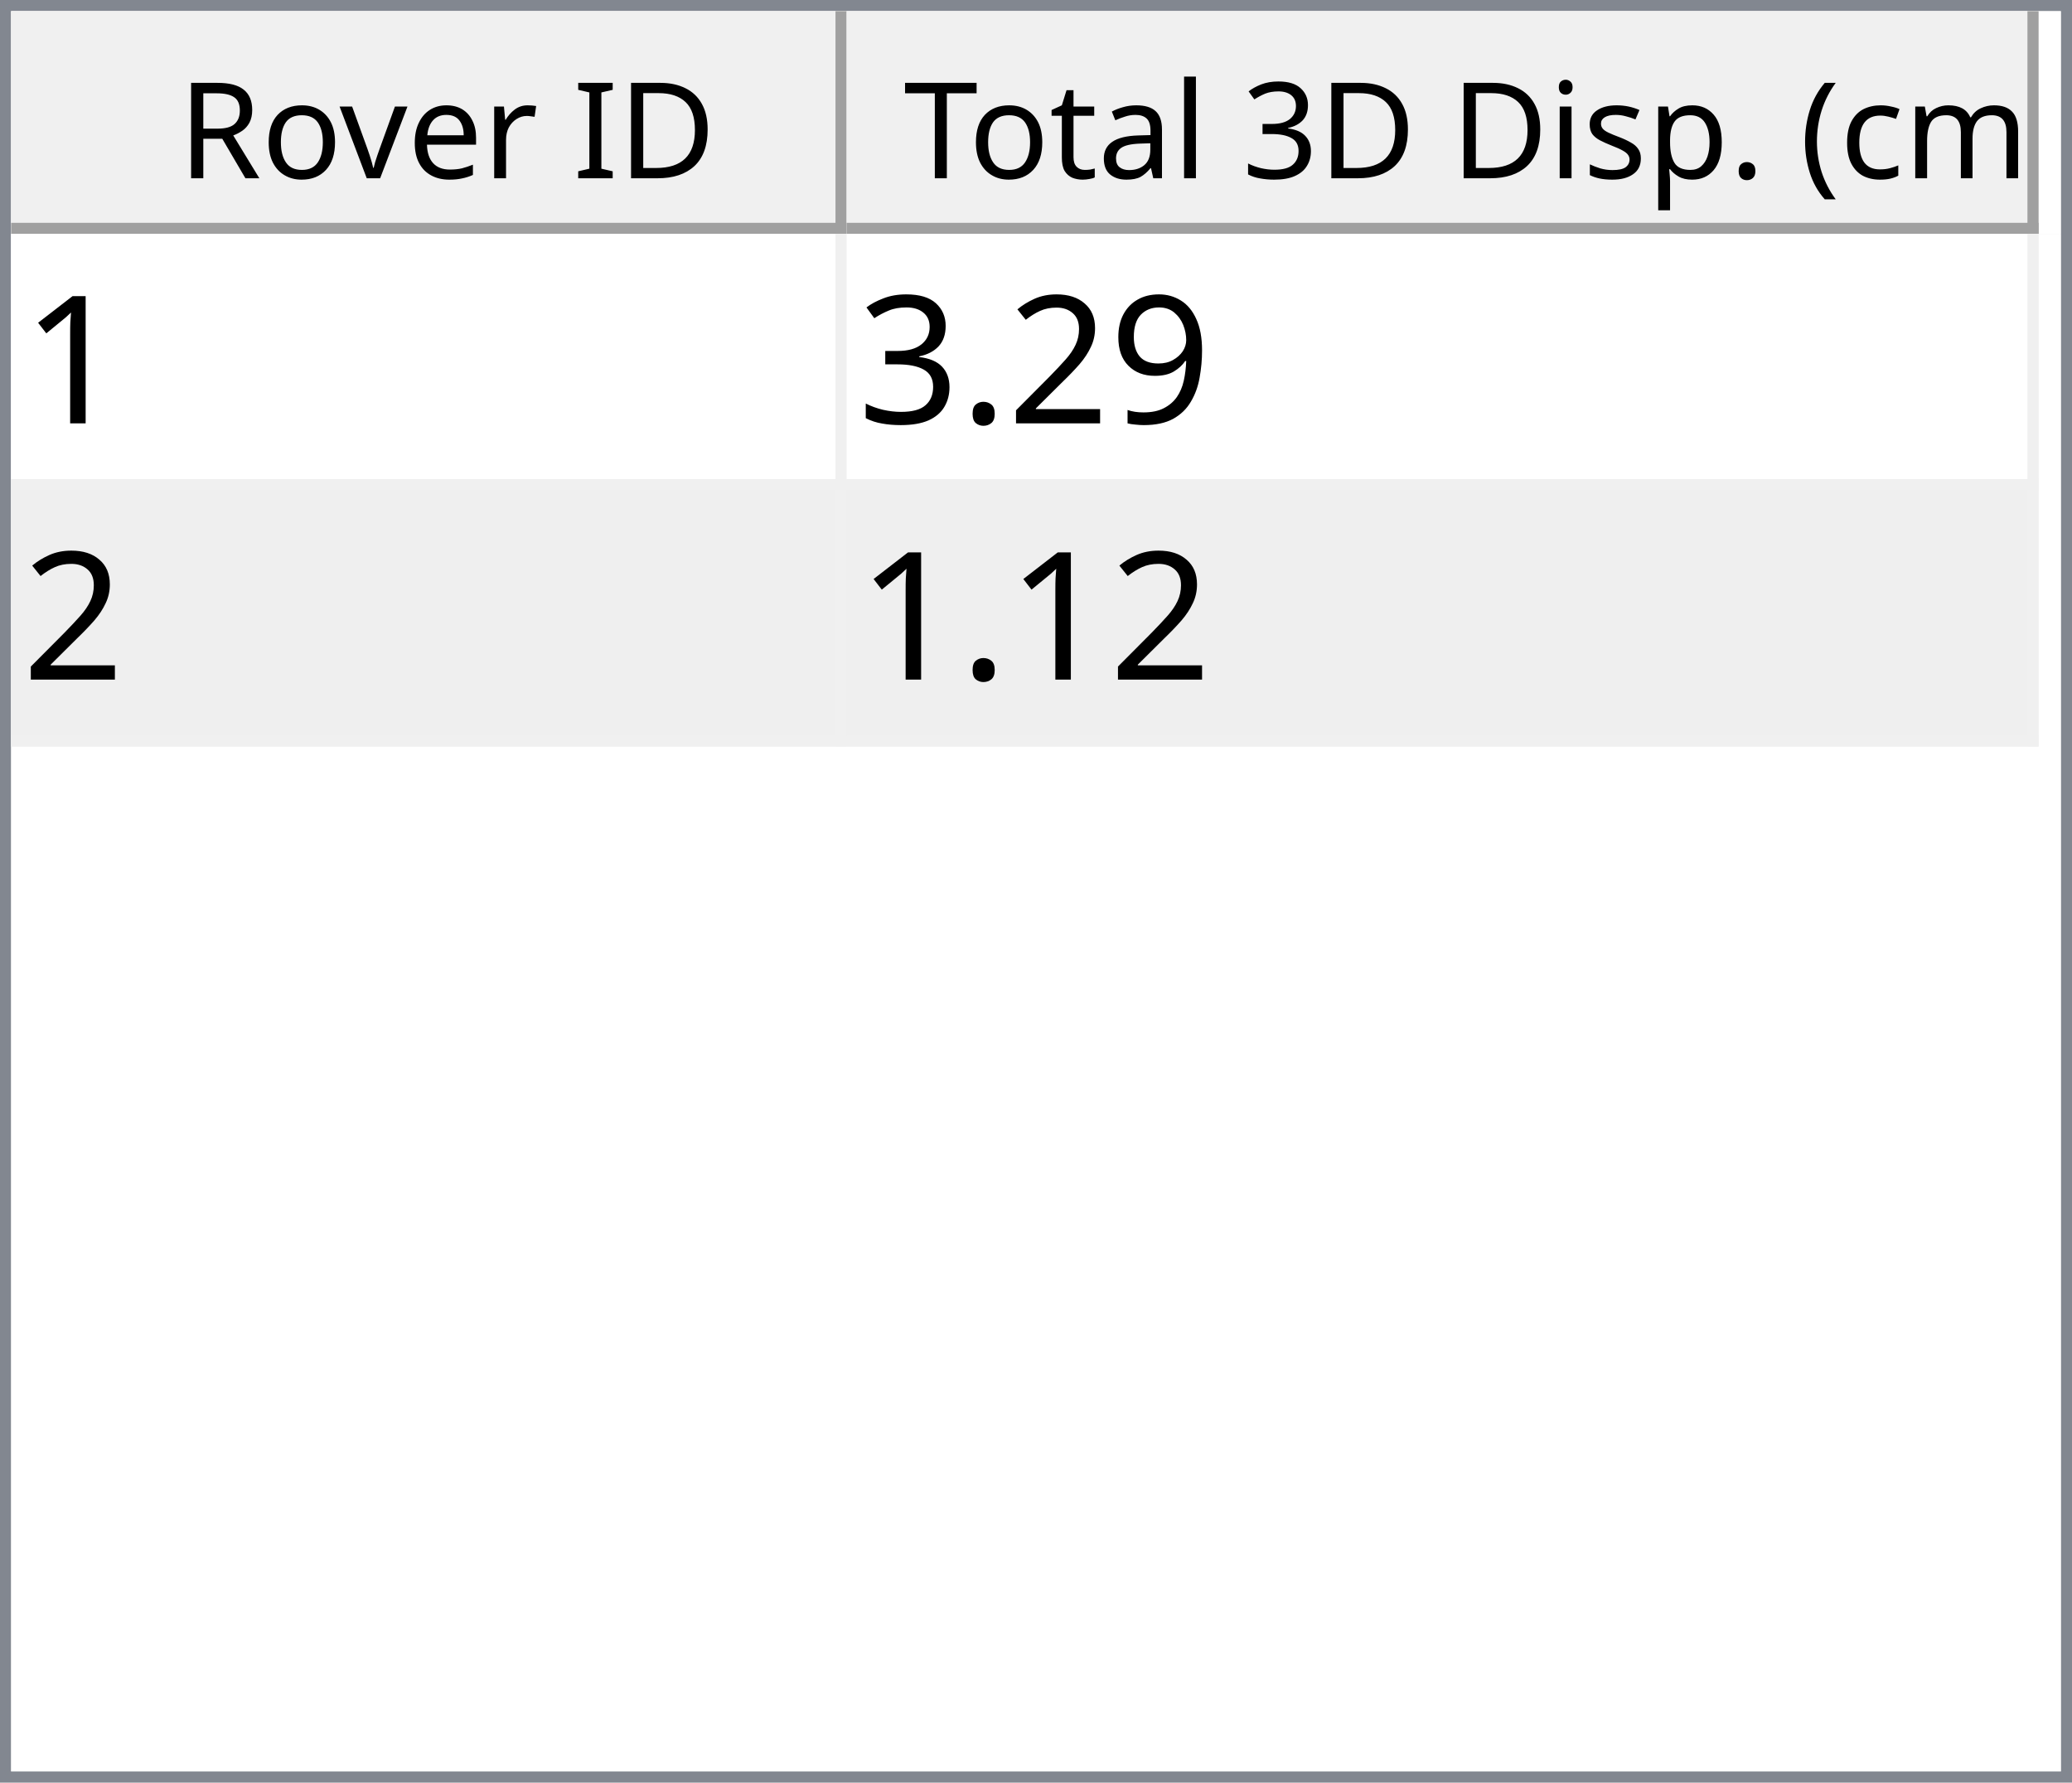
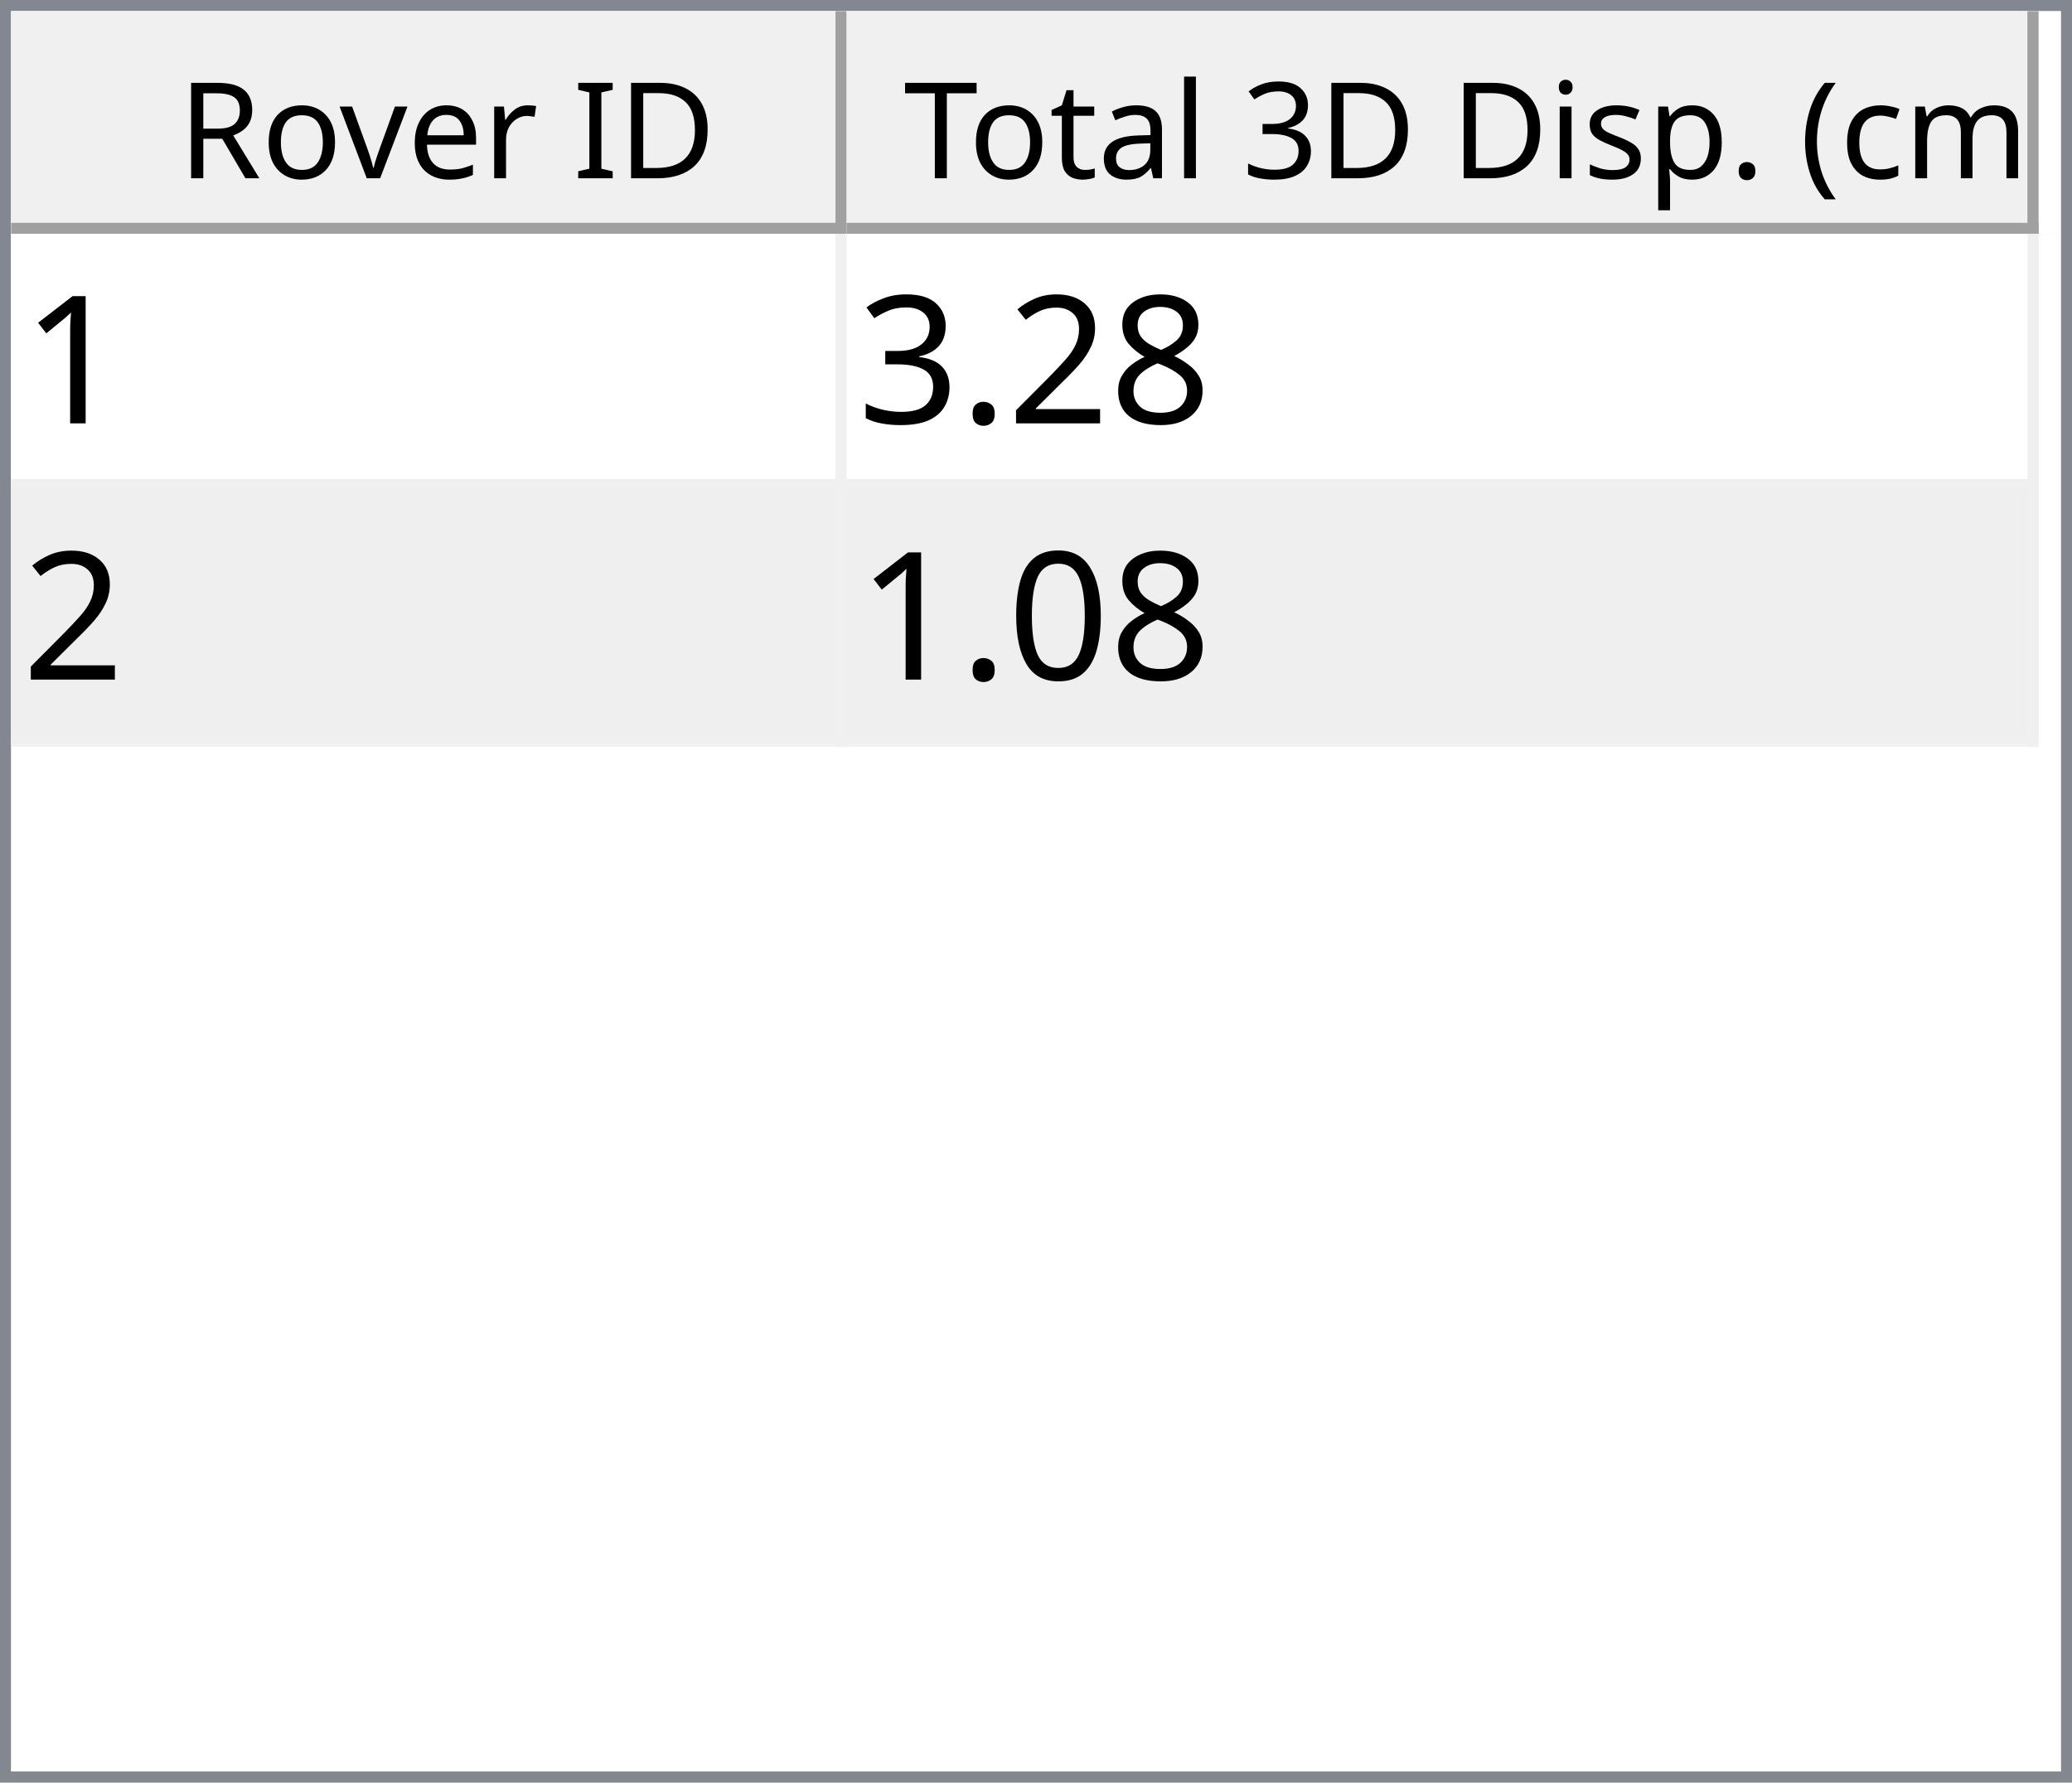
<svg xmlns="http://www.w3.org/2000/svg" style="fill-opacity:1; color-rendering:auto; color-interpolation:auto; text-rendering:auto; stroke:black; stroke-linecap:square; stroke-miterlimit:10; shape-rendering:auto; stroke-opacity:1; fill:black; stroke-dasharray:none; font-weight:normal; stroke-width:1; font-family:'Dialog'; font-style:normal; stroke-linejoin:miter; font-size:12px; stroke-dashoffset:0; image-rendering:auto;" width="186" height="160">
  <defs id="genericDefs" />
  <g>
    <defs id="defs1">
      <clipPath clipPathUnits="userSpaceOnUse" id="clipPath1">
        <path d="M0 0 L186 0 L186 160 L0 160 L0 0 Z" />
      </clipPath>
      <clipPath clipPathUnits="userSpaceOnUse" id="clipPath2">
        <path d="M0 0 L0 160 L186 160 L186 0 Z" />
      </clipPath>
      <clipPath clipPathUnits="userSpaceOnUse" id="clipPath3">
        <path d="M0 0 L0 20 L184 20 L184 0 Z" />
      </clipPath>
      <clipPath clipPathUnits="userSpaceOnUse" id="clipPath4">
        <path d="M0 0 L0 20 L75 20 L75 0 Z" />
      </clipPath>
      <clipPath clipPathUnits="userSpaceOnUse" id="clipPath5">
        <path d="M1 1 L1 19 L74 19 L74 1 Z" />
      </clipPath>
      <clipPath clipPathUnits="userSpaceOnUse" id="clipPath6">
        <path d="M0 0 L0 18 L73 18 L73 0 Z" />
      </clipPath>
      <clipPath clipPathUnits="userSpaceOnUse" id="clipPath7">
        <path d="M-0.5 -0.5 L-0.5 19.5 L74.5 19.5 L74.5 -0.5 Z" />
      </clipPath>
      <clipPath clipPathUnits="userSpaceOnUse" id="clipPath8">
        <path d="M0 0 L0 20 L107 20 L107 0 Z" />
      </clipPath>
      <clipPath clipPathUnits="userSpaceOnUse" id="clipPath9">
        <path d="M1 1 L1 19 L106 19 L106 1 Z" />
      </clipPath>
      <clipPath clipPathUnits="userSpaceOnUse" id="clipPath10">
        <path d="M0 0 L0 18 L105 18 L105 0 Z" />
      </clipPath>
      <clipPath clipPathUnits="userSpaceOnUse" id="clipPath11">
        <path d="M-0.5 -0.5 L-0.5 19.5 L106.5 19.5 L106.5 -0.5 Z" />
      </clipPath>
      <clipPath clipPathUnits="userSpaceOnUse" id="clipPath12">
        <path d="M0 0 L0 138 L184 138 L184 0 Z" />
      </clipPath>
      <clipPath clipPathUnits="userSpaceOnUse" id="clipPath13">
        <path d="M0 0 L0 46 L182 46 L182 0 Z" />
      </clipPath>
      <clipPath clipPathUnits="userSpaceOnUse" id="clipPath14">
        <path d="M-0.5 -0.5 L-0.5 45.5 L181.5 45.5 L181.5 -0.5 Z" />
      </clipPath>
      <clipPath clipPathUnits="userSpaceOnUse" id="clipPath15">
        <path d="M0 0 L0 22 L74 22 L74 0 Z" />
      </clipPath>
      <clipPath clipPathUnits="userSpaceOnUse" id="clipPath16">
        <path d="M0 0 L0 22 L106 22 L106 0 Z" />
      </clipPath>
      <font horiz-adv-x="64.551" id="font1">
        <font-face ascent="107.91" descent="25.098" units-per-em="100" style="font-style:normal; font-family:Segoe UI; font-weight:normal;" />
        <missing-glyph horiz-adv-x="64.551" d="M8.109 0 L8.109 68.266 L56.453 68.266 L56.453 0 L8.109 0 ZM15.328 7.234 L49.219 7.234 L49.219 61.031 L15.328 61.031 L15.328 7.234 Z" />
        <glyph unicode="D" horiz-adv-x="70.117" d="M9.188 0 L9.188 70.016 L28.516 70.016 Q65.531 70.016 65.531 35.891 Q65.531 19.672 55.25 9.836 Q44.969 0 27.734 0 L9.188 0 ZM17.391 62.594 L17.391 7.422 L27.828 7.422 Q41.609 7.422 49.273 14.797 Q56.938 22.172 56.938 35.688 Q56.938 62.594 28.328 62.594 L17.391 62.594 Z" />
        <glyph unicode="I" horiz-adv-x="26.611" d="M17.391 0 L9.188 0 L9.188 70.016 L17.391 70.016 L17.391 0 Z" />
        <glyph unicode=" " horiz-adv-x="27.393" d="" />
        <glyph unicode="r" horiz-adv-x="34.766" d="M34.188 41.891 Q32.078 43.5 28.125 43.5 Q23 43.5 19.555 38.672 Q16.109 33.844 16.109 25.484 L16.109 0 L8.109 0 L8.109 50 L16.109 50 L16.109 39.703 L16.312 39.703 Q18.016 44.969 21.531 47.922 Q25.047 50.875 29.391 50.875 Q32.516 50.875 34.188 50.203 L34.188 41.891 Z" />
        <glyph unicode="e" horiz-adv-x="52.295" d="M48.297 23 L12.984 23 Q13.188 14.656 17.484 10.109 Q21.781 5.562 29.297 5.562 Q37.75 5.562 44.828 11.141 L44.828 3.609 Q38.234 -1.172 27.391 -1.172 Q16.797 -1.172 10.742 5.641 Q4.688 12.453 4.688 24.812 Q4.688 36.469 11.305 43.82 Q17.922 51.172 27.734 51.172 Q37.547 51.172 42.922 44.828 Q48.297 38.484 48.297 27.203 L48.297 23 ZM40.094 29.781 Q40.047 36.719 36.75 40.578 Q33.453 44.438 27.594 44.438 Q21.922 44.438 17.969 40.383 Q14.016 36.328 13.094 29.781 L40.094 29.781 Z" />
        <glyph unicode="v" horiz-adv-x="47.9" d="M47.406 50 L27.484 0 L19.625 0 L0.688 50 L9.469 50 L22.172 13.672 Q23.578 9.672 23.922 6.688 L24.125 6.688 Q24.609 10.453 25.688 13.484 L38.969 50 L47.406 50 Z" />
        <glyph unicode="o" horiz-adv-x="58.594" d="M29 -1.172 Q17.922 -1.172 11.305 5.836 Q4.688 12.844 4.688 24.422 Q4.688 37.016 11.57 44.094 Q18.453 51.172 30.172 51.172 Q41.359 51.172 47.633 44.289 Q53.906 37.406 53.906 25.203 Q53.906 13.234 47.141 6.031 Q40.375 -1.172 29 -1.172 ZM29.594 44.438 Q21.875 44.438 17.383 39.188 Q12.891 33.938 12.891 24.703 Q12.891 15.828 17.43 10.695 Q21.969 5.562 29.594 5.562 Q37.359 5.562 41.531 10.594 Q45.703 15.625 45.703 24.906 Q45.703 34.281 41.531 39.359 Q37.359 44.438 29.594 44.438 Z" />
        <glyph unicode="R" horiz-adv-x="59.814" d="M59.375 0 L49.609 0 L37.891 19.625 Q36.281 22.359 34.766 24.289 Q33.25 26.219 31.664 27.438 Q30.078 28.656 28.25 29.219 Q26.422 29.781 24.125 29.781 L17.391 29.781 L17.391 0 L9.188 0 L9.188 70.016 L30.078 70.016 Q34.672 70.016 38.555 68.867 Q42.438 67.719 45.289 65.375 Q48.141 63.031 49.758 59.547 Q51.375 56.062 51.375 51.375 Q51.375 47.703 50.273 44.656 Q49.172 41.609 47.148 39.211 Q45.125 36.812 42.266 35.133 Q39.406 33.453 35.844 32.516 L35.844 32.328 Q37.594 31.547 38.891 30.547 Q40.188 29.547 41.359 28.18 Q42.531 26.812 43.68 25.078 Q44.828 23.344 46.234 21.047 L59.375 0 ZM17.391 62.594 L17.391 37.203 L28.516 37.203 Q31.594 37.203 34.203 38.133 Q36.812 39.062 38.719 40.797 Q40.625 42.531 41.703 45.047 Q42.781 47.562 42.781 50.688 Q42.781 56.297 39.141 59.445 Q35.5 62.594 28.609 62.594 L17.391 62.594 Z" />
        <glyph unicode=")" horiz-adv-x="30.176" d="M8.297 -15.922 L1.172 -15.922 Q16.406 2.344 16.406 26.812 Q16.406 51.469 1.078 70.016 L8.297 70.016 Q23.531 52.156 23.531 26.703 Q23.531 1.375 8.297 -15.922 Z" />
        <glyph unicode="m" horiz-adv-x="86.133" d="M79.109 0 L71.094 0 L71.094 28.719 Q71.094 37.016 68.531 40.727 Q65.969 44.438 59.906 44.438 Q54.781 44.438 51.195 39.75 Q47.609 35.062 47.609 28.516 L47.609 0 L39.594 0 L39.594 29.688 Q39.594 44.438 28.219 44.438 Q22.953 44.438 19.531 40.016 Q16.109 35.594 16.109 28.516 L16.109 0 L8.109 0 L8.109 50 L16.109 50 L16.109 42.094 L16.312 42.094 Q21.625 51.172 31.844 51.172 Q36.969 51.172 40.773 48.312 Q44.578 45.453 46 40.828 Q51.562 51.172 62.594 51.172 Q79.109 51.172 79.109 30.812 L79.109 0 Z" />
        <glyph unicode="c" horiz-adv-x="46.191" d="M42.188 2.297 Q36.422 -1.172 28.516 -1.172 Q17.828 -1.172 11.258 5.789 Q4.688 12.75 4.688 23.828 Q4.688 36.188 11.766 43.68 Q18.844 51.172 30.672 51.172 Q37.25 51.172 42.281 48.734 L42.281 40.531 Q36.719 44.438 30.375 44.438 Q22.703 44.438 17.797 38.945 Q12.891 33.453 12.891 24.516 Q12.891 15.719 17.508 10.641 Q22.125 5.562 29.891 5.562 Q36.422 5.562 42.188 9.906 L42.188 2.297 Z" />
        <glyph unicode="(" horiz-adv-x="30.176" d="M29.109 -15.922 L21.969 -15.922 Q6.844 1.375 6.844 26.703 Q6.844 52.156 21.969 70.016 L29.203 70.016 Q13.875 51.469 13.875 26.812 Q13.875 2.344 29.109 -15.922 Z" />
        <glyph unicode="." horiz-adv-x="21.68" d="M10.891 -1.078 Q8.641 -1.078 7.055 0.539 Q5.469 2.156 5.469 4.391 Q5.469 6.641 7.055 8.273 Q8.641 9.906 10.891 9.906 Q13.188 9.906 14.797 8.273 Q16.406 6.641 16.406 4.391 Q16.406 2.156 14.797 0.539 Q13.188 -1.078 10.891 -1.078 Z" />
        <glyph unicode="p" horiz-adv-x="58.789" d="M16.312 7.234 L16.109 7.234 L16.109 -23 L8.109 -23 L8.109 50 L16.109 50 L16.109 41.219 L16.312 41.219 Q22.219 51.172 33.594 51.172 Q43.266 51.172 48.688 44.461 Q54.109 37.75 54.109 26.469 Q54.109 13.922 48 6.375 Q41.891 -1.172 31.297 -1.172 Q21.578 -1.172 16.312 7.234 ZM16.109 27.391 L16.109 20.406 Q16.109 14.203 20.141 9.883 Q24.172 5.562 30.375 5.562 Q37.641 5.562 41.773 11.133 Q45.906 16.703 45.906 26.609 Q45.906 34.969 42.047 39.703 Q38.188 44.438 31.594 44.438 Q24.609 44.438 20.359 39.578 Q16.109 34.719 16.109 27.391 Z" />
        <glyph unicode="s" horiz-adv-x="42.432" d="M5.078 1.812 L5.078 10.406 Q11.625 5.562 19.484 5.562 Q30.031 5.562 30.031 12.594 Q30.031 14.594 29.125 15.992 Q28.219 17.391 26.68 18.461 Q25.141 19.531 23.07 20.383 Q21 21.234 18.609 22.172 Q15.281 23.484 12.766 24.828 Q10.25 26.172 8.57 27.859 Q6.891 29.547 6.031 31.695 Q5.172 33.844 5.172 36.719 Q5.172 40.234 6.789 42.945 Q8.406 45.656 11.086 47.484 Q13.766 49.312 17.211 50.242 Q20.656 51.172 24.312 51.172 Q30.812 51.172 35.938 48.922 L35.938 40.828 Q30.422 44.438 23.25 44.438 Q21 44.438 19.195 43.922 Q17.391 43.406 16.094 42.477 Q14.797 41.547 14.086 40.258 Q13.375 38.969 13.375 37.406 Q13.375 35.453 14.086 34.133 Q14.797 32.812 16.164 31.789 Q17.531 30.766 19.484 29.938 Q21.438 29.109 23.922 28.125 Q27.25 26.859 29.883 25.516 Q32.516 24.172 34.375 22.484 Q36.234 20.797 37.234 18.602 Q38.234 16.406 38.234 13.375 Q38.234 9.672 36.602 6.938 Q34.969 4.203 32.234 2.398 Q29.5 0.594 25.93 -0.289 Q22.359 -1.172 18.453 -1.172 Q10.75 -1.172 5.078 1.812 Z" />
        <glyph unicode="i" horiz-adv-x="24.219" d="M12.203 62.703 Q10.062 62.703 8.547 64.164 Q7.031 65.625 7.031 67.875 Q7.031 70.125 8.547 71.609 Q10.062 73.094 12.203 73.094 Q14.406 73.094 15.945 71.609 Q17.484 70.125 17.484 67.875 Q17.484 65.719 15.945 64.211 Q14.406 62.703 12.203 62.703 ZM16.109 0 L8.109 0 L8.109 50 L16.109 50 L16.109 0 Z" />
        <glyph unicode="3" horiz-adv-x="53.906" d="M46.531 19.828 Q46.531 15.094 44.75 11.211 Q42.969 7.328 39.719 4.57 Q36.469 1.812 31.93 0.297 Q27.391 -1.219 21.922 -1.219 Q11.922 -1.219 6 2.594 L6 11.188 Q13.094 5.609 22.219 5.609 Q25.875 5.609 28.828 6.539 Q31.781 7.469 33.906 9.227 Q36.031 10.984 37.18 13.477 Q38.328 15.969 38.328 19.094 Q38.328 32.812 18.797 32.812 L12.984 32.812 L12.984 39.594 L18.5 39.594 Q35.797 39.594 35.797 52.484 Q35.797 64.406 22.609 64.406 Q15.188 64.406 8.688 59.422 L8.688 67.188 Q15.375 71.188 24.609 71.188 Q29 71.188 32.57 69.969 Q36.141 68.75 38.68 66.555 Q41.219 64.359 42.609 61.281 Q44 58.203 44 54.5 Q44 40.672 30.031 36.719 L30.031 36.531 Q33.594 36.141 36.625 34.797 Q39.656 33.453 41.852 31.305 Q44.047 29.156 45.289 26.25 Q46.531 23.344 46.531 19.828 Z" />
        <glyph unicode="l" horiz-adv-x="24.219" d="M16.109 0 L8.109 0 L8.109 74.031 L16.109 74.031 L16.109 0 Z" />
        <glyph unicode="a" horiz-adv-x="50.879" d="M43.891 0 L35.891 0 L35.891 7.812 L35.688 7.812 Q30.469 -1.172 20.312 -1.172 Q12.844 -1.172 8.617 2.781 Q4.391 6.734 4.391 13.281 Q4.391 27.297 20.906 29.594 L35.891 31.688 Q35.891 44.438 25.594 44.438 Q16.547 44.438 9.281 38.281 L9.281 46.484 Q16.656 51.172 26.266 51.172 Q43.891 51.172 43.891 32.516 L43.891 0 ZM35.891 25.297 L23.828 23.641 Q18.266 22.859 15.43 20.875 Q12.594 18.891 12.594 13.875 Q12.594 10.203 15.211 7.883 Q17.828 5.562 22.172 5.562 Q28.125 5.562 32.008 9.742 Q35.891 13.922 35.891 20.312 L35.891 25.297 Z" />
        <glyph unicode="t" horiz-adv-x="33.887" d="M31.297 0.484 Q28.469 -1.078 23.828 -1.078 Q10.688 -1.078 10.688 13.578 L10.688 43.172 L2.094 43.172 L2.094 50 L10.688 50 L10.688 62.203 L18.703 64.797 L18.703 50 L31.297 50 L31.297 43.172 L18.703 43.172 L18.703 14.984 Q18.703 9.969 20.414 7.82 Q22.125 5.672 26.078 5.672 Q29.109 5.672 31.297 7.328 L31.297 0.484 Z" />
        <glyph unicode="T" horiz-adv-x="52.393" d="M50.594 62.594 L30.375 62.594 L30.375 0 L22.172 0 L22.172 62.594 L2 62.594 L2 70.016 L50.594 70.016 L50.594 62.594 Z" />
      </font>
      <font horiz-adv-x="75.0" id="font2">
        <font-face ascent="100.537" descent="21.973" units-per-em="100" style="font-style:normal; font-family:sans-serif; font-weight:normal;" />
        <missing-glyph horiz-adv-x="75.0" d="M12.5 0 L12.5 62.5 L62.5 62.5 L62.5 0 L12.5 0 ZM14.062 1.562 L60.938 1.562 L60.938 60.938 L14.062 60.938 L14.062 1.562 Z" />
        <glyph unicode="1" horiz-adv-x="55.615" d="M37.25 0 L28.469 0 L28.469 56 Q25.297 52.984 20.141 49.953 Q14.984 46.922 10.891 45.406 L10.891 53.906 Q18.266 57.375 23.781 62.305 Q29.297 67.234 31.594 71.875 L37.25 71.875 L37.25 0 Z" />
-         <glyph unicode="9" horiz-adv-x="55.615" d="M5.469 16.547 L13.922 17.328 Q14.984 11.375 18.016 8.688 Q21.047 6 25.781 6 Q29.828 6 32.883 7.859 Q35.938 9.719 37.891 12.82 Q39.844 15.922 41.164 21.195 Q42.484 26.469 42.484 31.938 Q42.484 32.516 42.438 33.688 Q39.797 29.5 35.234 26.883 Q30.672 24.266 25.344 24.266 Q16.453 24.266 10.305 30.711 Q4.156 37.156 4.156 47.703 Q4.156 58.594 10.578 65.234 Q17 71.875 26.656 71.875 Q33.641 71.875 39.43 68.117 Q45.219 64.359 48.219 57.398 Q51.219 50.438 51.219 37.25 Q51.219 23.531 48.242 15.406 Q45.266 7.281 39.383 3.031 Q33.5 -1.219 25.594 -1.219 Q17.188 -1.219 11.867 3.445 Q6.547 8.109 5.469 16.547 ZM41.453 48.141 Q41.453 55.719 37.43 60.156 Q33.406 64.594 27.734 64.594 Q21.875 64.594 17.531 59.812 Q13.188 55.031 13.188 47.406 Q13.188 40.578 17.312 36.305 Q21.438 32.031 27.484 32.031 Q33.594 32.031 37.523 36.305 Q41.453 40.578 41.453 48.141 Z" />
+         <glyph unicode="8" horiz-adv-x="55.615" d="M17.672 38.812 Q12.203 40.828 9.57 44.539 Q6.938 48.25 6.938 53.422 Q6.938 61.234 12.555 66.555 Q18.172 71.875 27.484 71.875 Q36.859 71.875 42.578 66.43 Q48.297 60.984 48.297 53.172 Q48.297 48.188 45.68 44.508 Q43.062 40.828 37.75 38.812 Q44.344 36.672 47.781 31.883 Q51.219 27.094 51.219 20.453 Q51.219 11.281 44.727 5.031 Q38.234 -1.219 27.641 -1.219 Q17.047 -1.219 10.547 5.055 Q4.047 11.328 4.047 20.703 Q4.047 27.688 7.594 32.398 Q11.141 37.109 17.672 38.812 ZM15.922 53.719 Q15.922 48.641 19.195 45.414 Q22.469 42.188 27.688 42.188 Q32.766 42.188 36.016 45.383 Q39.266 48.578 39.266 53.219 Q39.266 58.062 35.914 61.359 Q32.562 64.656 27.594 64.656 Q22.562 64.656 19.242 61.43 Q15.922 58.203 15.922 53.719 ZM13.094 20.656 Q13.094 16.891 14.875 13.375 Q16.656 9.859 20.172 7.93 Q23.688 6 27.734 6 Q34.031 6 38.133 10.055 Q42.234 14.109 42.234 20.359 Q42.234 26.703 38.016 30.859 Q33.797 35.016 27.438 35.016 Q21.234 35.016 17.164 30.914 Q13.094 26.812 13.094 20.656 Z" />
        <glyph unicode="2" horiz-adv-x="55.615" d="M50.344 8.453 L50.344 0 L3.031 0 Q2.938 3.172 4.047 6.109 Q5.859 10.938 9.836 15.625 Q13.812 20.312 21.344 26.469 Q33.016 36.031 37.117 41.625 Q41.219 47.219 41.219 52.203 Q41.219 57.422 37.477 61.008 Q33.734 64.594 27.734 64.594 Q21.391 64.594 17.578 60.789 Q13.766 56.984 13.719 50.25 L4.688 51.172 Q5.609 61.281 11.664 66.578 Q17.719 71.875 27.938 71.875 Q38.234 71.875 44.242 66.164 Q50.25 60.453 50.25 52 Q50.25 47.703 48.492 43.555 Q46.734 39.406 42.656 34.812 Q38.578 30.219 29.109 22.219 Q21.188 15.578 18.945 13.211 Q16.703 10.844 15.234 8.453 L50.344 8.453 Z" />
        <glyph unicode="." horiz-adv-x="27.783" d="M9.078 0 L9.078 10.016 L19.094 10.016 L19.094 0 L9.078 0 Z" />
        <glyph unicode="3" horiz-adv-x="55.615" d="M4.203 18.891 L12.984 20.062 Q14.5 12.594 18.141 9.297 Q21.781 6 27 6 Q33.203 6 37.477 10.297 Q41.75 14.594 41.75 20.953 Q41.75 27 37.797 30.93 Q33.844 34.859 27.734 34.859 Q25.25 34.859 21.531 33.891 L22.516 41.609 Q23.391 41.5 23.922 41.5 Q29.547 41.5 34.039 44.43 Q38.531 47.359 38.531 53.469 Q38.531 58.297 35.258 61.477 Q31.984 64.656 26.812 64.656 Q21.688 64.656 18.266 61.43 Q14.844 58.203 13.875 51.766 L5.078 53.328 Q6.688 62.156 12.398 67.016 Q18.109 71.875 26.609 71.875 Q32.469 71.875 37.398 69.359 Q42.328 66.844 44.945 62.5 Q47.562 58.156 47.562 53.266 Q47.562 48.641 45.07 44.828 Q42.578 41.016 37.703 38.766 Q44.047 37.312 47.562 32.695 Q51.078 28.078 51.078 21.141 Q51.078 11.766 44.242 5.25 Q37.406 -1.266 26.953 -1.266 Q17.531 -1.266 11.305 4.352 Q5.078 9.969 4.203 18.891 Z" />
+         <glyph unicode="0" horiz-adv-x="55.615" d="M4.156 35.297 Q4.156 48 6.766 55.742 Q9.375 63.484 14.523 67.68 Q19.672 71.875 27.484 71.875 Q33.25 71.875 37.594 69.555 Q41.938 67.234 44.773 62.867 Q47.609 58.5 49.219 52.227 Q50.828 45.953 50.828 35.297 Q50.828 22.703 48.242 14.969 Q45.656 7.234 40.508 3.008 Q35.359 -1.219 27.484 -1.219 Q17.141 -1.219 11.234 6.203 Q4.156 15.141 4.156 35.297 ZM13.188 35.297 Q13.188 17.672 17.312 11.836 Q21.438 6 27.484 6 Q33.547 6 37.672 11.859 Q41.797 17.719 41.797 35.297 Q41.797 52.984 37.672 58.789 Q33.547 64.594 27.391 64.594 Q21.344 64.594 17.719 59.469 Q13.188 52.938 13.188 35.297 Z" />
      </font>
    </defs>
    <g style="fill:white; stroke:white;">
      <rect x="0" y="0" width="186" style="clip-path:url(#clipPath1); stroke:none;" height="160" />
    </g>
    <g style="fill:white; text-rendering:optimizeSpeed; color-rendering:optimizeSpeed; image-rendering:optimizeSpeed; shape-rendering:crispEdges; stroke:white; color-interpolation:sRGB;">
      <rect x="0" width="186" height="160" y="0" style="stroke:none;" />
      <path style="stroke:none;" d="M0 160 L186 160 L186 0 L0 0 Z" />
    </g>
    <g style="fill:rgb(240,240,240); font-family:'Segoe UI'; stroke:rgb(240,240,240);">
      <rect x="0" y="0" width="186" style="clip-path:url(#clipPath2); stroke:none;" height="160" />
    </g>
    <g style="fill:rgb(130,135,144); font-family:'Segoe UI'; stroke:rgb(130,135,144);">
      <path d="M0 0 L186 0 L186 160 L0 160 L0 0 ZM1 1 L185 1 L185 159 L1 159 L1 1 Z" style="fill-rule:evenodd; clip-path:url(#clipPath2); stroke:none;" />
    </g>
    <g style="fill:white; font-family:'Segoe UI'; stroke:white;" transform="translate(1,1)">
      <rect x="0" y="0" width="184" style="clip-path:url(#clipPath3); stroke:none;" height="20" />
    </g>
    <g style="fill:rgb(240,240,240); font-family:'Segoe UI'; stroke:rgb(240,240,240);" transform="translate(1,1)">
      <rect x="0" y="0" width="75" style="clip-path:url(#clipPath4); stroke:none;" height="20" />
    </g>
    <g style="font-family:'Segoe UI';" transform="translate(2,2)">
      <text x="14" xml:space="preserve" y="14" style="clip-path:url(#clipPath6); stroke:none;">Rover ID</text>
    </g>
    <g style="fill:rgb(160,160,160); font-family:'Segoe UI'; stroke:rgb(160,160,160); stroke-linejoin:bevel;" transform="translate(1.5,1.5)">
      <line x1="74" x2="74" y1="0" style="fill:none; clip-path:url(#clipPath7);" y2="19" />
    </g>
    <g style="fill:rgb(160,160,160); font-family:'Segoe UI'; stroke:rgb(160,160,160); stroke-linejoin:bevel;" transform="matrix(1,0,0,1,1,1) translate(0.5,0.5)">
      <line x1="0" x2="74" y1="19" style="fill:none; clip-path:url(#clipPath7);" y2="19" />
    </g>
    <g style="fill:rgb(240,240,240); font-family:'Segoe UI'; stroke:rgb(240,240,240);" transform="translate(76,1)">
      <rect x="0" y="0" width="107" style="clip-path:url(#clipPath8); stroke:none;" height="20" />
    </g>
    <g style="font-family:'Segoe UI';" transform="translate(77,2)">
      <text x="1" xml:space="preserve" y="14" style="clip-path:url(#clipPath10); stroke:none;"> Total 3D Disp. (cm)</text>
    </g>
    <g style="fill:rgb(160,160,160); font-family:'Segoe UI'; stroke:rgb(160,160,160); stroke-linejoin:bevel;" transform="translate(76.5,1.5)">
      <line x1="106" x2="106" y1="0" style="fill:none; clip-path:url(#clipPath11);" y2="19" />
    </g>
    <g style="fill:rgb(160,160,160); font-family:'Segoe UI'; stroke:rgb(160,160,160); stroke-linejoin:bevel;" transform="matrix(1,0,0,1,76,1) translate(0.5,0.5)">
      <line x1="0" x2="106" y1="19" style="fill:none; clip-path:url(#clipPath11);" y2="19" />
    </g>
    <g style="fill:white; font-family:'Segoe UI'; stroke:white;" transform="translate(1,21)">
      <rect x="0" y="0" width="184" style="clip-path:url(#clipPath12); stroke:none;" height="138" />
    </g>
    <g style="fill:rgb(240,240,240); font-size:16px; font-family:sans-serif; stroke:rgb(240,240,240);" transform="translate(1,21)">
      <rect x="0" y="0" width="182" style="clip-path:url(#clipPath13); stroke:none;" height="46" />
      <line transform="translate(0.5,0.5)" x1="0" x2="181" y1="22" style="clip-path:url(#clipPath14); fill:none; stroke-linejoin:bevel;" y2="22" />
    </g>
    <g transform="matrix(1,0,0,1,1,21) translate(0.5,0.5)" style="fill:rgb(240,240,240); font-size:16px; font-family:sans-serif; stroke:rgb(240,240,240); stroke-linejoin:bevel;">
      <line x1="0" x2="181" y1="45" style="fill:none; clip-path:url(#clipPath14);" y2="45" />
    </g>
    <g transform="matrix(1,0,0,1,1,21) translate(0.5,0.5)" style="fill:rgb(240,240,240); font-size:16px; font-family:sans-serif; stroke:rgb(240,240,240); stroke-linejoin:bevel;">
      <line x1="74" x2="74" y1="0" style="fill:none; clip-path:url(#clipPath14);" y2="45" />
    </g>
    <g transform="matrix(1,0,0,1,1,21) translate(0.5,0.5)" style="fill:rgb(240,240,240); font-size:16px; font-family:sans-serif; stroke:rgb(240,240,240); stroke-linejoin:bevel;">
      <line x1="181" x2="181" y1="0" style="fill:none; clip-path:url(#clipPath14);" y2="45" />
    </g>
    <g style="fill:white; font-size:16px; font-family:sans-serif; stroke:white;" transform="matrix(1,0,0,1,1,21)">
      <rect x="0" y="0" width="74" style="clip-path:url(#clipPath15); stroke:none;" height="22" />
      <text x="1" y="17" style="fill:black; clip-path:url(#clipPath15); stroke:none;" xml:space="preserve">1</text>
    </g>
    <g style="fill:white; font-size:16px; font-family:sans-serif; stroke:white;" transform="matrix(1,0,0,1,1,21) translate(75,0)">
      <rect x="0" y="0" width="106" style="clip-path:url(#clipPath16); stroke:none;" height="22" />
-       <text x="1" y="17" style="fill:black; clip-path:url(#clipPath16); stroke:none;" xml:space="preserve">3.29</text>
+       <text x="1" y="17" style="fill:black; clip-path:url(#clipPath16); stroke:none;" xml:space="preserve">3.28</text>
    </g>
    <g style="fill:rgb(239,239,239); font-size:16px; font-family:sans-serif; stroke:rgb(239,239,239);" transform="matrix(1,0,0,1,1,21) translate(0,23)">
      <rect x="0" y="0" width="74" style="clip-path:url(#clipPath15); stroke:none;" height="22" />
      <text x="1" y="17" style="fill:black; clip-path:url(#clipPath15); stroke:none;" xml:space="preserve">2</text>
    </g>
    <g style="fill:rgb(239,239,239); font-size:16px; font-family:sans-serif; stroke:rgb(239,239,239);" transform="matrix(1,0,0,1,1,21) translate(75,23)">
      <rect x="0" y="0" width="106" style="clip-path:url(#clipPath16); stroke:none;" height="22" />
-       <text x="1" y="17" style="fill:black; clip-path:url(#clipPath16); stroke:none;" xml:space="preserve">1.12</text>
+       <text x="1" y="17" style="fill:black; clip-path:url(#clipPath16); stroke:none;" xml:space="preserve">1.08</text>
    </g>
  </g>
</svg>
